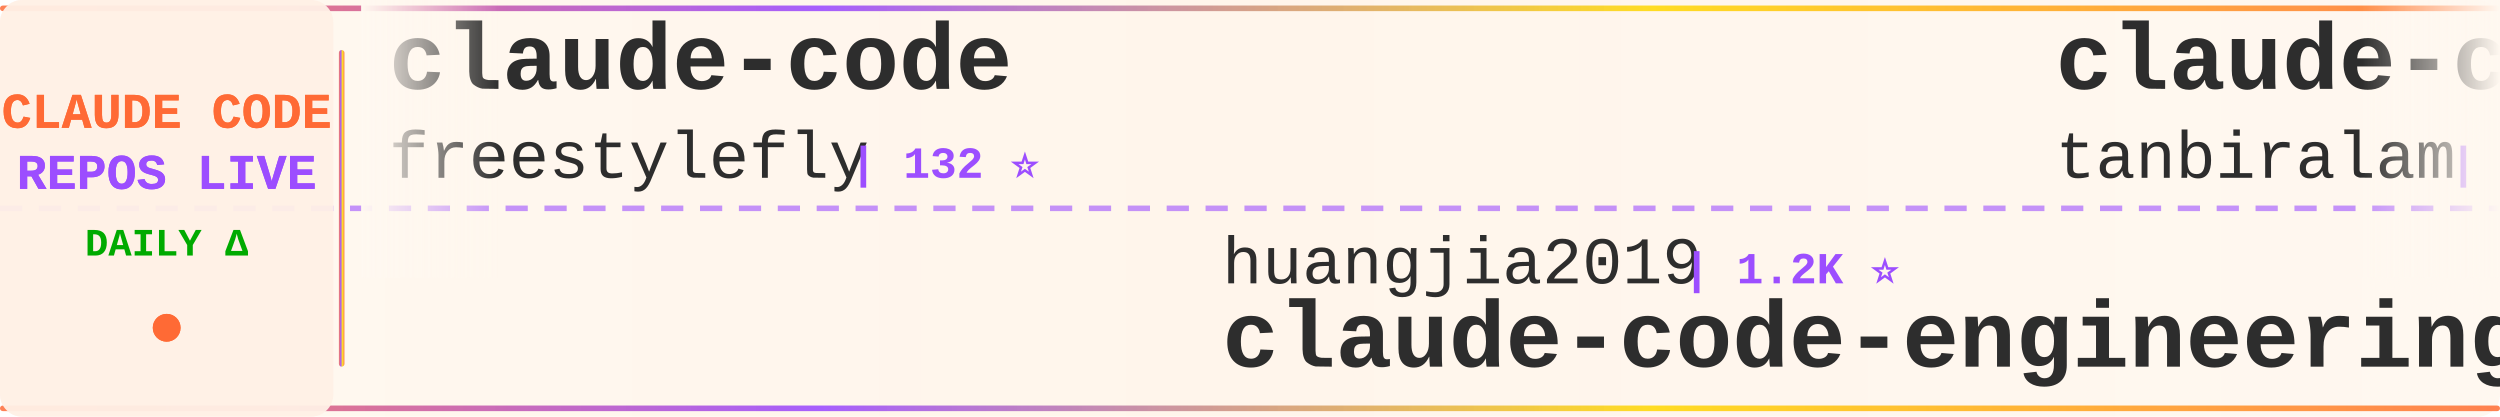
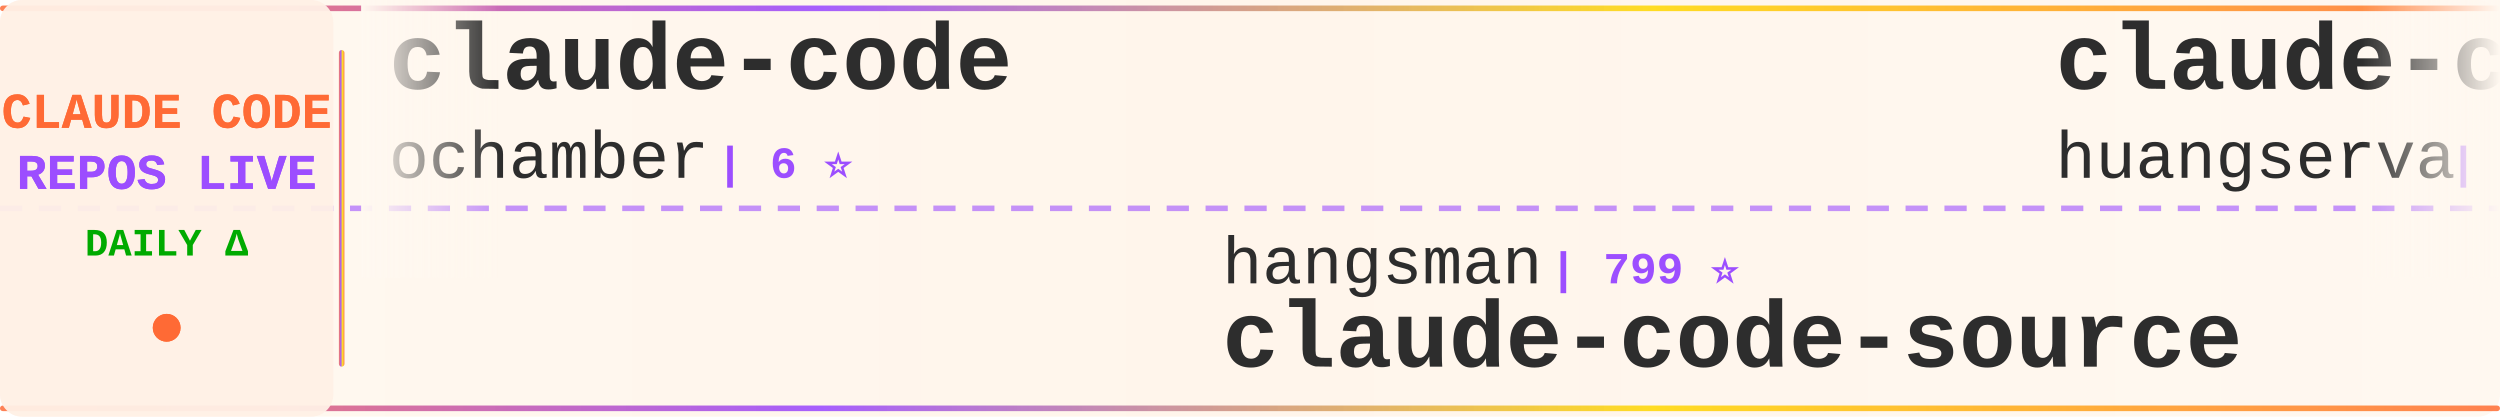
<svg xmlns="http://www.w3.org/2000/svg" width="900" height="150">
  <defs>
    <linearGradient id="tickerBg" x1="0%" y1="0%" x2="100%" y2="0%">
      <stop offset="0%" style="stop-color:#fff8f0;stop-opacity:0.98" />
      <stop offset="50%" style="stop-color:#fff5eb;stop-opacity:1" />
      <stop offset="100%" style="stop-color:#fff8f0;stop-opacity:0.98" />
    </linearGradient>
    <linearGradient id="borderGrad" x1="0%" y1="0%" x2="100%" y2="0%">
      <stop offset="0%" style="stop-color:#FF6B35;stop-opacity:0.85">
        <animate attributeName="stop-opacity" values="0.85;1;0.85" dur="2s" repeatCount="indefinite" />
      </stop>
      <stop offset="33%" style="stop-color:#9C4EFF;stop-opacity:0.9">
        <animate attributeName="stop-opacity" values="0.9;1;0.9" dur="2.2s" repeatCount="indefinite" />
      </stop>
      <stop offset="66%" style="stop-color:#FFD700;stop-opacity:0.85">
        <animate attributeName="stop-opacity" values="0.85;1;0.85" dur="1.8s" repeatCount="indefinite" />
      </stop>
      <stop offset="100%" style="stop-color:#FF6B35;stop-opacity:0.85">
        <animate attributeName="stop-opacity" values="0.85;1;0.85" dur="2s" repeatCount="indefinite" />
      </stop>
    </linearGradient>
    <filter id="textGlow">
      <feGaussianBlur stdDeviation="0.15" result="coloredBlur" />
      <feMerge>
        <feMergeNode in="coloredBlur" />
        <feMergeNode in="SourceGraphic" />
      </feMerge>
    </filter>
    <filter id="metricGlow">
      <feGaussianBlur stdDeviation="0.2" result="coloredBlur" />
      <feMerge>
        <feMergeNode in="coloredBlur" />
        <feMergeNode in="SourceGraphic" />
      </feMerge>
    </filter>
    <linearGradient id="leftFade" x1="0%" y1="0%" x2="100%" y2="0%">
      <stop offset="0%" style="stop-color:#fff8f0;stop-opacity:1" />
      <stop offset="100%" style="stop-color:#fff8f0;stop-opacity:0" />
    </linearGradient>
    <linearGradient id="rightFade" x1="0%" y1="0%" x2="100%" y2="0%">
      <stop offset="0%" style="stop-color:#fff8f0;stop-opacity:0" />
      <stop offset="100%" style="stop-color:#fff8f0;stop-opacity:1" />
    </linearGradient>
  </defs>
  <rect width="900" height="150" fill="url(#tickerBg)" rx="8" />
  <rect x="0" y="2" width="900" height="2" fill="url(#borderGrad)" rx="1" />
  <rect x="0" y="146" width="900" height="2" fill="url(#borderGrad)" rx="1" />
  <line x1="0" y1="75" x2="900" y2="75" stroke="#9C4EFF" stroke-width="2" stroke-dasharray="8 6" opacity="0.6" />
  <rect x="0" y="0" width="120" height="150" fill="#fff0e6" opacity="0.95" rx="8" />
  <text x="60" y="46" font-family="'Courier New', monospace" font-size="18" font-weight="bold" fill="#FF6B35" text-anchor="middle" filter="url(#textGlow)">
    CLAUDE CODE
  </text>
  <text x="60" y="68" font-family="'Courier New', monospace" font-size="18" font-weight="bold" fill="#9C4EFF" text-anchor="middle" filter="url(#textGlow)">
    REPOS LIVE
  </text>
  <text x="60" y="92" font-family="'Courier New', monospace" font-size="14" font-weight="bold" fill="#00aa00" text-anchor="middle">
    DAILY Δ
  </text>
  <circle cx="60" cy="118" r="5" fill="#FF6B35" filter="url(#metricGlow)">
    <animate attributeName="r" values="4;6;4" dur="1.5s" repeatCount="indefinite" />
    <animate attributeName="opacity" values="0.6;1;0.6" dur="1.5s" repeatCount="indefinite" />
  </circle>
  <rect x="122" y="18" width="2" height="114" fill="url(#borderGrad)" rx="1" />
  <clipPath id="tickerClip">
    <rect x="130" y="0" width="770" height="150" />
  </clipPath>
  <g clip-path="url(#tickerClip)">
    <g id="tickerItems">
      <animateTransform attributeName="transform" attributeType="XML" type="translate" from="0 0" to="-3000 0" dur="54s" repeatCount="indefinite" />
      <g transform="translate(0, 0)">
        <text x="140" y="32" font-family="'Courier New', monospace" font-size="34" font-weight="bold" fill="#2d2d2d">claude-code</text>
-         <text x="140" y="64" font-family="'Courier New', monospace" font-size="24" font-weight="normal" fill="#2d2d2d" opacity="1.0">freestylefly</text>
-         <text x="306" y="64" font-family="'Courier New', monospace" font-size="16" font-weight="bold" fill="#9C4EFF"> | 132 ⭐</text>
+         <text x="140" y="64" font-family="'Courier New', monospace" font-size="24" font-weight="normal" fill="#2d2d2d" opacity="1.0">ochamber</text>
+         <text x="258" y="64" font-family="'Courier New', monospace" font-size="16" font-weight="bold" fill="#9C4EFF"> | 6 ⭐</text>
      </g>
      <g transform="translate(300, 0)">
-         <text x="140" y="102" font-family="'Courier New', monospace" font-size="24" font-weight="normal" fill="#2d2d2d" opacity="1.0">huangjia2019</text>
-         <text x="306" y="102" font-family="'Courier New', monospace" font-size="16" font-weight="bold" fill="#9C4EFF"> | 1.2K ⭐</text>
-         <text x="140" y="132" font-family="'Courier New', monospace" font-size="34" font-weight="bold" fill="#2d2d2d">claude-code-engineering</text>
+         <text x="140" y="102" font-family="'Courier New', monospace" font-size="24" font-weight="normal" fill="#2d2d2d" opacity="1.0">hangsman</text>
+         <text x="258" y="102" font-family="'Courier New', monospace" font-size="16" font-weight="bold" fill="#9C4EFF"> | 799 ⭐</text>
+         <text x="140" y="132" font-family="'Courier New', monospace" font-size="34" font-weight="bold" fill="#2d2d2d">claude-code-source</text>
      </g>
      <g transform="translate(600, 0)">
-         <text x="140" y="32" font-family="'Courier New', monospace" font-size="34" font-weight="bold" fill="#2d2d2d">claude-code</text>
-         <text x="140" y="64" font-family="'Courier New', monospace" font-size="24" font-weight="normal" fill="#2d2d2d" opacity="1.0">tanbiralam</text>
-         <text x="282" y="64" font-family="'Courier New', monospace" font-size="16" font-weight="bold" fill="#9C4EFF"> | 2.4K ⭐</text>
+         <text x="140" y="32" font-family="'Courier New', monospace" font-size="34" font-weight="bold" fill="#2d2d2d">claude-code-cli</text>
+         <text x="140" y="64" font-family="'Courier New', monospace" font-size="24" font-weight="normal" fill="#2d2d2d" opacity="1.0">huangserva</text>
+         <text x="282" y="64" font-family="'Courier New', monospace" font-size="16" font-weight="bold" fill="#9C4EFF"> | 631 ⭐</text>
      </g>
      <g transform="translate(900, 0)">
-         <text x="140" y="102" font-family="'Courier New', monospace" font-size="24" font-weight="normal" fill="#2d2d2d" opacity="1.0">musistudio</text>
-         <text x="282" y="102" font-family="'Courier New', monospace" font-size="16" font-weight="bold" fill="#9C4EFF"> | 38.0K ⭐ +2</text>
-         <text x="140" y="132" font-family="'Courier New', monospace" font-size="34" font-weight="bold" fill="#2d2d2d">claude-code-router</text>
+         <text x="140" y="102" font-family="'Courier New', monospace" font-size="24" font-weight="normal" fill="#2d2d2d" opacity="1.0">RishabhK103</text>
+         <text x="294" y="102" font-family="'Courier New', monospace" font-size="16" font-weight="bold" fill="#9C4EFF"> | 111 ⭐</text>
+         <text x="140" y="132" font-family="'Courier New', monospace" font-size="34" font-weight="bold" fill="#2d2d2d">claude-code</text>
      </g>
      <g transform="translate(1200, 0)">
-         <text x="140" y="32" font-family="'Courier New', monospace" font-size="34" font-weight="bold" fill="#2d2d2d">claude-code-tips</text>
-         <text x="140" y="64" font-family="'Courier New', monospace" font-size="24" font-weight="normal" fill="#2d2d2d" opacity="1.0">ykdojo</text>
-         <text x="234" y="64" font-family="'Courier New', monospace" font-size="16" font-weight="bold" fill="#9C4EFF"> | 10.3K ⭐</text>
+         <text x="140" y="32" font-family="'Courier New', monospace" font-size="34" font-weight="bold" fill="#2d2d2d">claude-code-proxy</text>
+         <text x="140" y="64" font-family="'Courier New', monospace" font-size="24" font-weight="normal" fill="#2d2d2d" opacity="1.0">fuergaosi233</text>
+         <text x="306" y="64" font-family="'Courier New', monospace" font-size="16" font-weight="bold" fill="#9C4EFF"> | 2.8K ⭐</text>
      </g>
      <g transform="translate(1500, 0)">
-         <text x="140" y="102" font-family="'Courier New', monospace" font-size="24" font-weight="normal" fill="#2d2d2d" opacity="1.0">Windy3f3f3f3f</text>
-         <text x="318" y="102" font-family="'Courier New', monospace" font-size="16" font-weight="bold" fill="#9C4EFF"> | 2.8K ⭐</text>
-         <text x="140" y="132" font-family="'Courier New', monospace" font-size="34" font-weight="bold" fill="#2d2d2d">claude-code-from-scratch</text>
+         <text x="140" y="102" font-family="'Courier New', monospace" font-size="24" font-weight="normal" fill="#2d2d2d" opacity="1.0">xu-xiang</text>
+         <text x="258" y="102" font-family="'Courier New', monospace" font-size="16" font-weight="bold" fill="#9C4EFF"> | 2.0K ⭐</text>
+         <text x="140" y="132" font-family="'Courier New', monospace" font-size="34" font-weight="bold" fill="#2d2d2d">everything-claude-code-z...</text>
      </g>
      <g transform="translate(1800, 0)">
-         <text x="140" y="32" font-family="'Courier New', monospace" font-size="34" font-weight="bold" fill="#2d2d2d">claude-code</text>
-         <text x="140" y="64" font-family="'Courier New', monospace" font-size="24" font-weight="normal" fill="#2d2d2d" opacity="1.0">Tinkeringg-Lab</text>
-         <text x="330" y="64" font-family="'Courier New', monospace" font-size="16" font-weight="bold" fill="#9C4EFF"> | 216 ⭐</text>
+         <text x="140" y="32" font-family="'Courier New', monospace" font-size="34" font-weight="bold" fill="#2d2d2d">Claude-Code</text>
+         <text x="140" y="64" font-family="'Courier New', monospace" font-size="24" font-weight="normal" fill="#2d2d2d" opacity="1.0">KPR111</text>
+         <text x="234" y="64" font-family="'Courier New', monospace" font-size="16" font-weight="bold" fill="#9C4EFF"> | 18 ⭐</text>
      </g>
      <g transform="translate(2100, 0)">
-         <text x="140" y="102" font-family="'Courier New', monospace" font-size="24" font-weight="normal" fill="#2d2d2d" opacity="1.0">daymade</text>
-         <text x="246" y="102" font-family="'Courier New', monospace" font-size="16" font-weight="bold" fill="#9C4EFF"> | 1.5K ⭐ +1</text>
-         <text x="140" y="132" font-family="'Courier New', monospace" font-size="34" font-weight="bold" fill="#2d2d2d">claude-code-skills</text>
+         <text x="140" y="102" font-family="'Courier New', monospace" font-size="24" font-weight="normal" fill="#2d2d2d" opacity="1.0">kodu-ai</text>
+         <text x="246" y="102" font-family="'Courier New', monospace" font-size="16" font-weight="bold" fill="#9C4EFF"> | 5.2K ⭐</text>
+         <text x="140" y="132" font-family="'Courier New', monospace" font-size="34" font-weight="bold" fill="#2d2d2d">claude-coder</text>
      </g>
      <g transform="translate(2400, 0)">
-         <text x="140" y="32" font-family="'Courier New', monospace" font-size="34" font-weight="bold" fill="#2d2d2d">claude-code-book</text>
-         <text x="140" y="64" font-family="'Courier New', monospace" font-size="24" font-weight="normal" fill="#2d2d2d" opacity="1.0">lintsinghua</text>
-         <text x="294" y="64" font-family="'Courier New', monospace" font-size="16" font-weight="bold" fill="#9C4EFF"> | 4.4K ⭐ +2</text>
+         <text x="140" y="32" font-family="'Courier New', monospace" font-size="34" font-weight="bold" fill="#2d2d2d">claude_code_src</text>
+         <text x="140" y="64" font-family="'Courier New', monospace" font-size="24" font-weight="normal" fill="#2d2d2d" opacity="1.0">ponponon</text>
+         <text x="258" y="64" font-family="'Courier New', monospace" font-size="16" font-weight="bold" fill="#9C4EFF"> | 2.3K ⭐</text>
      </g>
      <g transform="translate(2700, 0)">
-         <text x="140" y="102" font-family="'Courier New', monospace" font-size="24" font-weight="normal" fill="#2d2d2d" opacity="1.0">Maciek-roboblog</text>
-         <text x="342" y="102" font-family="'Courier New', monospace" font-size="16" font-weight="bold" fill="#9C4EFF"> | 8.8K ⭐</text>
-         <text x="140" y="132" font-family="'Courier New', monospace" font-size="34" font-weight="bold" fill="#2d2d2d">Claude-Code-Usage-Monito...</text>
+         <text x="140" y="102" font-family="'Courier New', monospace" font-size="24" font-weight="normal" fill="#2d2d2d" opacity="1.0">diet103</text>
+         <text x="246" y="102" font-family="'Courier New', monospace" font-size="16" font-weight="bold" fill="#9C4EFF"> | 10.0K ⭐ +1</text>
+         <text x="140" y="132" font-family="'Courier New', monospace" font-size="34" font-weight="bold" fill="#2d2d2d">claude-code-infrastructu...</text>
      </g>
      <g transform="translate(3000, 0)">
        <text x="140" y="32" font-family="'Courier New', monospace" font-size="34" font-weight="bold" fill="#2d2d2d">claude-code</text>
-         <text x="140" y="64" font-family="'Courier New', monospace" font-size="24" font-weight="normal" fill="#2d2d2d" opacity="1.0">freestylefly</text>
-         <text x="306" y="64" font-family="'Courier New', monospace" font-size="16" font-weight="bold" fill="#9C4EFF"> | 132 ⭐</text>
+         <text x="140" y="64" font-family="'Courier New', monospace" font-size="24" font-weight="normal" fill="#2d2d2d" opacity="1.0">ochamber</text>
+         <text x="258" y="64" font-family="'Courier New', monospace" font-size="16" font-weight="bold" fill="#9C4EFF"> | 6 ⭐</text>
      </g>
      <g transform="translate(3300, 0)">
-         <text x="140" y="102" font-family="'Courier New', monospace" font-size="24" font-weight="normal" fill="#2d2d2d" opacity="1.0">huangjia2019</text>
-         <text x="306" y="102" font-family="'Courier New', monospace" font-size="16" font-weight="bold" fill="#9C4EFF"> | 1.2K ⭐</text>
-         <text x="140" y="132" font-family="'Courier New', monospace" font-size="34" font-weight="bold" fill="#2d2d2d">claude-code-engineering</text>
+         <text x="140" y="102" font-family="'Courier New', monospace" font-size="24" font-weight="normal" fill="#2d2d2d" opacity="1.0">hangsman</text>
+         <text x="258" y="102" font-family="'Courier New', monospace" font-size="16" font-weight="bold" fill="#9C4EFF"> | 799 ⭐</text>
+         <text x="140" y="132" font-family="'Courier New', monospace" font-size="34" font-weight="bold" fill="#2d2d2d">claude-code-source</text>
      </g>
      <g transform="translate(3600, 0)">
-         <text x="140" y="32" font-family="'Courier New', monospace" font-size="34" font-weight="bold" fill="#2d2d2d">claude-code</text>
-         <text x="140" y="64" font-family="'Courier New', monospace" font-size="24" font-weight="normal" fill="#2d2d2d" opacity="1.0">tanbiralam</text>
-         <text x="282" y="64" font-family="'Courier New', monospace" font-size="16" font-weight="bold" fill="#9C4EFF"> | 2.4K ⭐</text>
+         <text x="140" y="32" font-family="'Courier New', monospace" font-size="34" font-weight="bold" fill="#2d2d2d">claude-code-cli</text>
+         <text x="140" y="64" font-family="'Courier New', monospace" font-size="24" font-weight="normal" fill="#2d2d2d" opacity="1.0">huangserva</text>
+         <text x="282" y="64" font-family="'Courier New', monospace" font-size="16" font-weight="bold" fill="#9C4EFF"> | 631 ⭐</text>
      </g>
      <g transform="translate(3900, 0)">
-         <text x="140" y="102" font-family="'Courier New', monospace" font-size="24" font-weight="normal" fill="#2d2d2d" opacity="1.0">musistudio</text>
-         <text x="282" y="102" font-family="'Courier New', monospace" font-size="16" font-weight="bold" fill="#9C4EFF"> | 38.0K ⭐ +2</text>
-         <text x="140" y="132" font-family="'Courier New', monospace" font-size="34" font-weight="bold" fill="#2d2d2d">claude-code-router</text>
+         <text x="140" y="102" font-family="'Courier New', monospace" font-size="24" font-weight="normal" fill="#2d2d2d" opacity="1.0">RishabhK103</text>
+         <text x="294" y="102" font-family="'Courier New', monospace" font-size="16" font-weight="bold" fill="#9C4EFF"> | 111 ⭐</text>
+         <text x="140" y="132" font-family="'Courier New', monospace" font-size="34" font-weight="bold" fill="#2d2d2d">claude-code</text>
      </g>
    </g>
  </g>
  <rect x="130" y="0" width="50" height="100" fill="url(#leftFade)" />
  <rect x="850" y="0" width="50" height="100" fill="url(#rightFade)" />
</svg>
